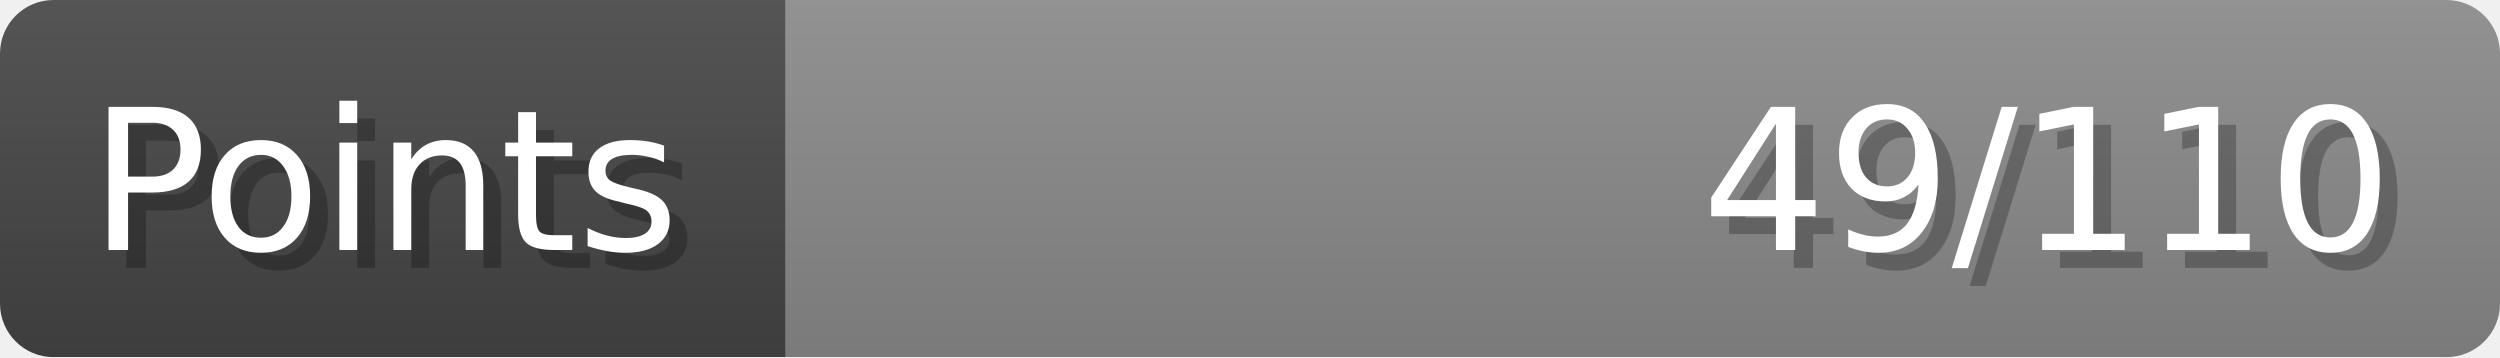
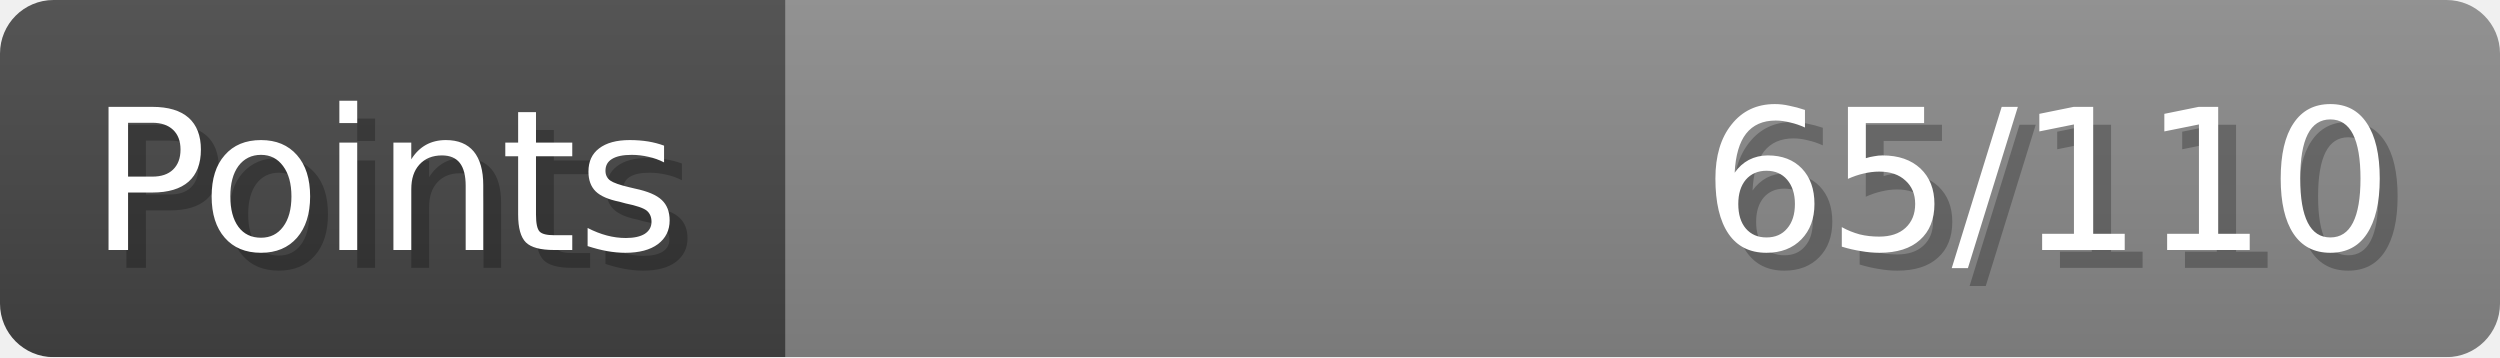
- <svg xmlns="http://www.w3.org/2000/svg" width="140px" height="20px" role="img" aria-label="Points: 49/110">
+ <svg xmlns="http://www.w3.org/2000/svg" width="140px" height="20px" role="img" aria-label="Points: 65/110">
  <linearGradient id="a" x2="0" y2="100%">
    <stop offset="0" stop-opacity=".1" stop-color="#EEE" />
    <stop offset="1" stop-opacity=".1" />
  </linearGradient>
  <mask id="m">
    <rect width="100%" height="100%" rx="3" fill="#FFF" />
  </mask>
  <g mask="url(#m)">
    <rect x="0" y="0" width="44" height="20" fill="#444" />
    <svg x="44" y="0" width="96" height="20">
      <rect width="100%" height="100%" fill="#888888" />
      <rect width="0%" height="100%" fill="#33CC11" transform="">
-         <animate attributeName="width" begin="0.5s" dur="600ms" from="0%" to="44%" repeatCount="1" fill="freeze" calcMode="spline" keyTimes="0; 1" keySplines="0.3, 0.61, 0.355, 1" />
+         <animate attributeName="width" begin="0.5s" dur="600ms" from="0%" to="59%" repeatCount="1" fill="freeze" calcMode="spline" keyTimes="0; 1" keySplines="0.3, 0.61, 0.355, 1" />
      </rect>
    </svg>
    <rect width="140" height="20" fill="url(#a)" />
  </g>
  <g aria-hidden="true" font-size="11" font-family="Verdana, DejaVu Sans, sans-serif" fill="#FFFFFF">
    <text x="6" y="15" fill="#000" opacity="0.25">Points</text>
    <text x="5" y="14">Points</text>
-     <text x="135" y="15" fill="#000" opacity="0.25" text-anchor="end">49/110</text>
-     <text x="134" y="14" text-anchor="end">49/110</text>
+     <text x="135" y="15" fill="#000" opacity="0.25" text-anchor="end">65/110</text>
+     <text x="134" y="14" text-anchor="end">65/110</text>
  </g>
</svg>
